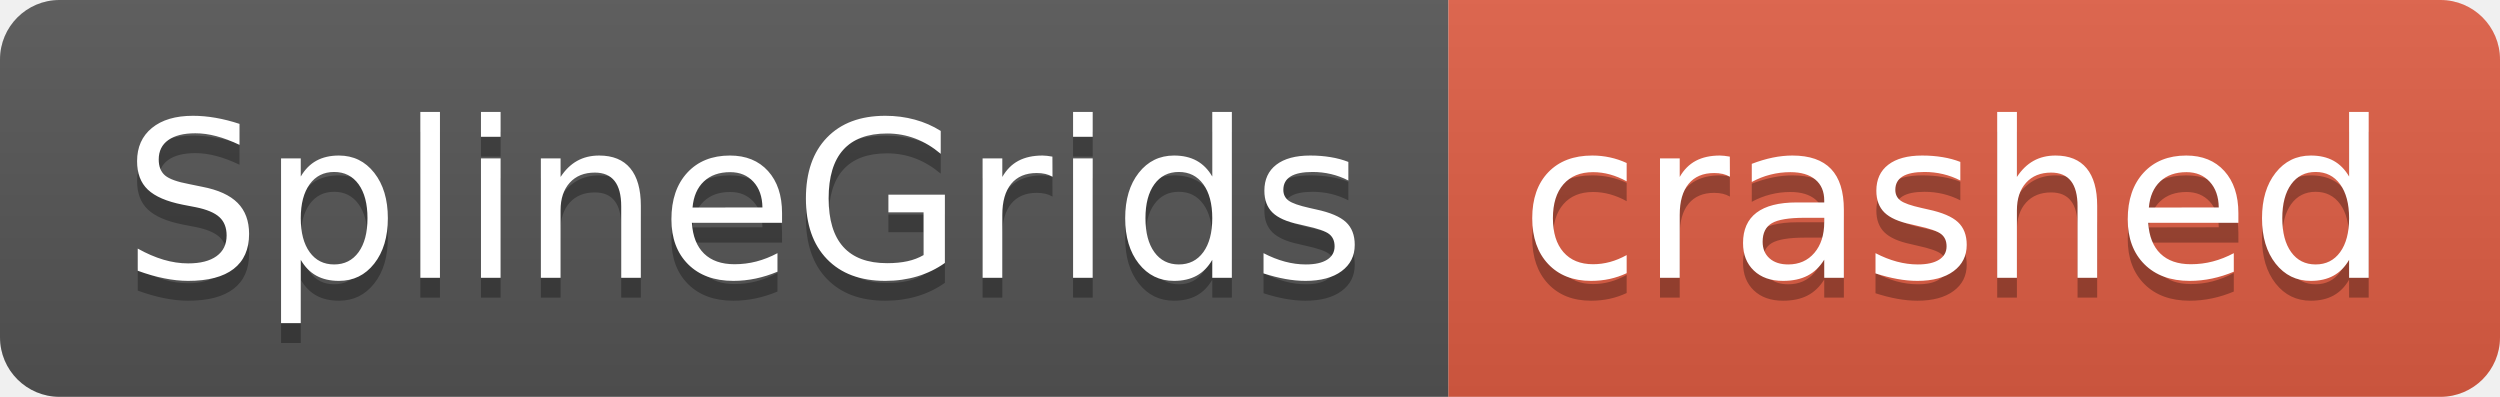
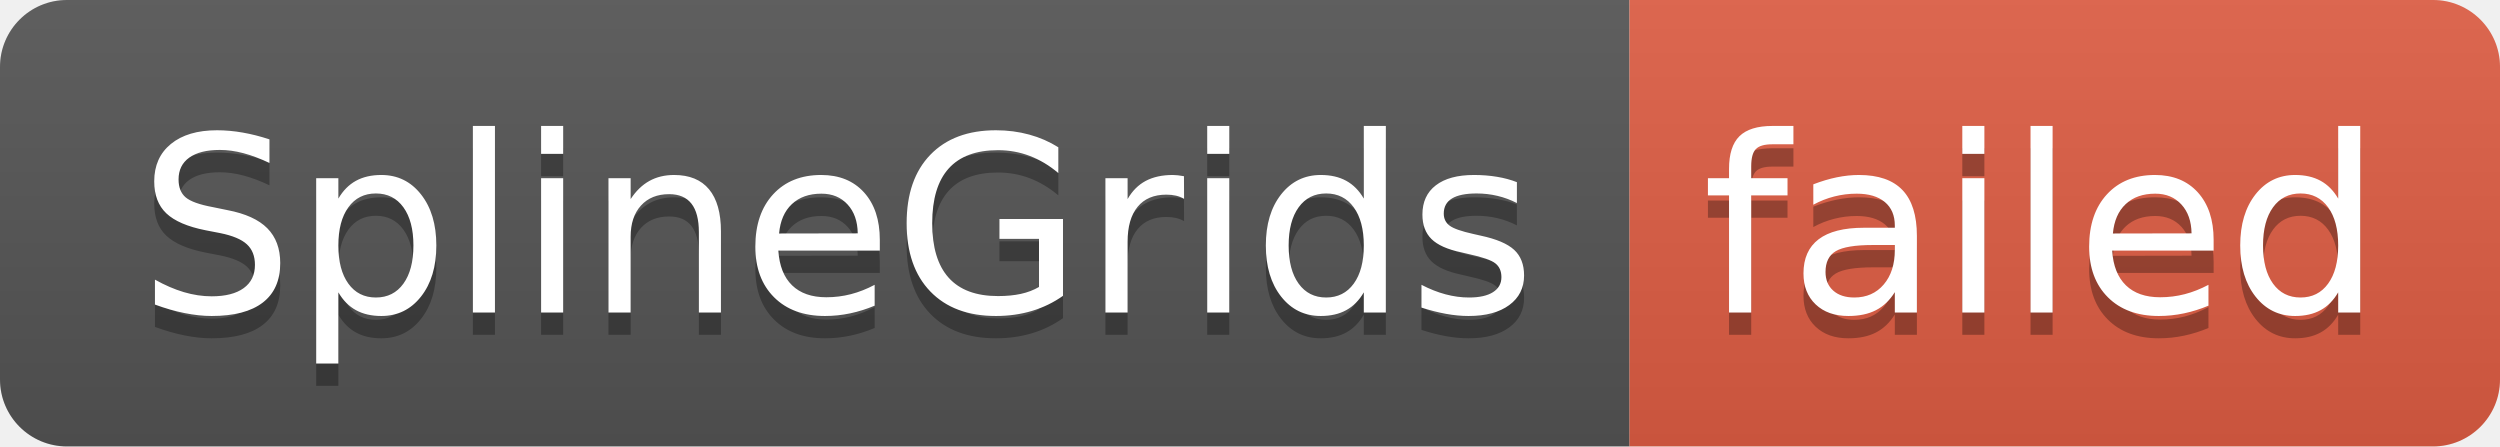
- <svg xmlns="http://www.w3.org/2000/svg" width="126" height="20" role="img" aria-label="SplineGrids: crashed">
+ <svg xmlns="http://www.w3.org/2000/svg" width="112" height="20" role="img" aria-label="SplineGrids: failed">
  <linearGradient id="s" x2="0" y2="100%">
    <stop offset="0" stop-color="#bbb" stop-opacity=".1" />
    <stop offset="1" stop-opacity=".1" />
  </linearGradient>
  <clipPath id="r">
-     <rect width="126" height="20" rx="3" fill="#fff" />
+     <rect width="112" height="20" rx="3" fill="#fff" />
  </clipPath>
  <g clip-path="url(#r)">
    <rect width="73" height="20" fill="#555" />
-     <rect x="73" width="53" height="20" fill="#e05d44" />
-     <rect width="126" height="20" fill="url(#s)" />
+     <rect x="73" width="39" height="20" fill="#e05d44" />
+     <rect width="112" height="20" fill="url(#s)" />
  </g>
  <g fill="#fff" text-anchor="middle" font-family="Verdana,Geneva,DejaVu Sans,sans-serif" text-rendering="geometricPrecision" font-size="110">
    <text aria-hidden="true" x="375" y="150" fill="#010101" fill-opacity=".3" transform="scale(.1)" textLength="630">SplineGrids</text>
    <text x="375" y="140" transform="scale(.1)" fill="#fff" textLength="630">SplineGrids</text>
-     <text aria-hidden="true" x="985" y="150" fill="#010101" fill-opacity=".3" transform="scale(.1)" textLength="430">crashed</text>
-     <text x="985" y="140" transform="scale(.1)" fill="#fff" textLength="430">crashed</text>
+     <text aria-hidden="true" x="915" y="150" fill="#010101" fill-opacity=".3" transform="scale(.1)" textLength="290">failed</text>
+     <text x="915" y="140" transform="scale(.1)" fill="#fff" textLength="290">failed</text>
  </g>
</svg>
